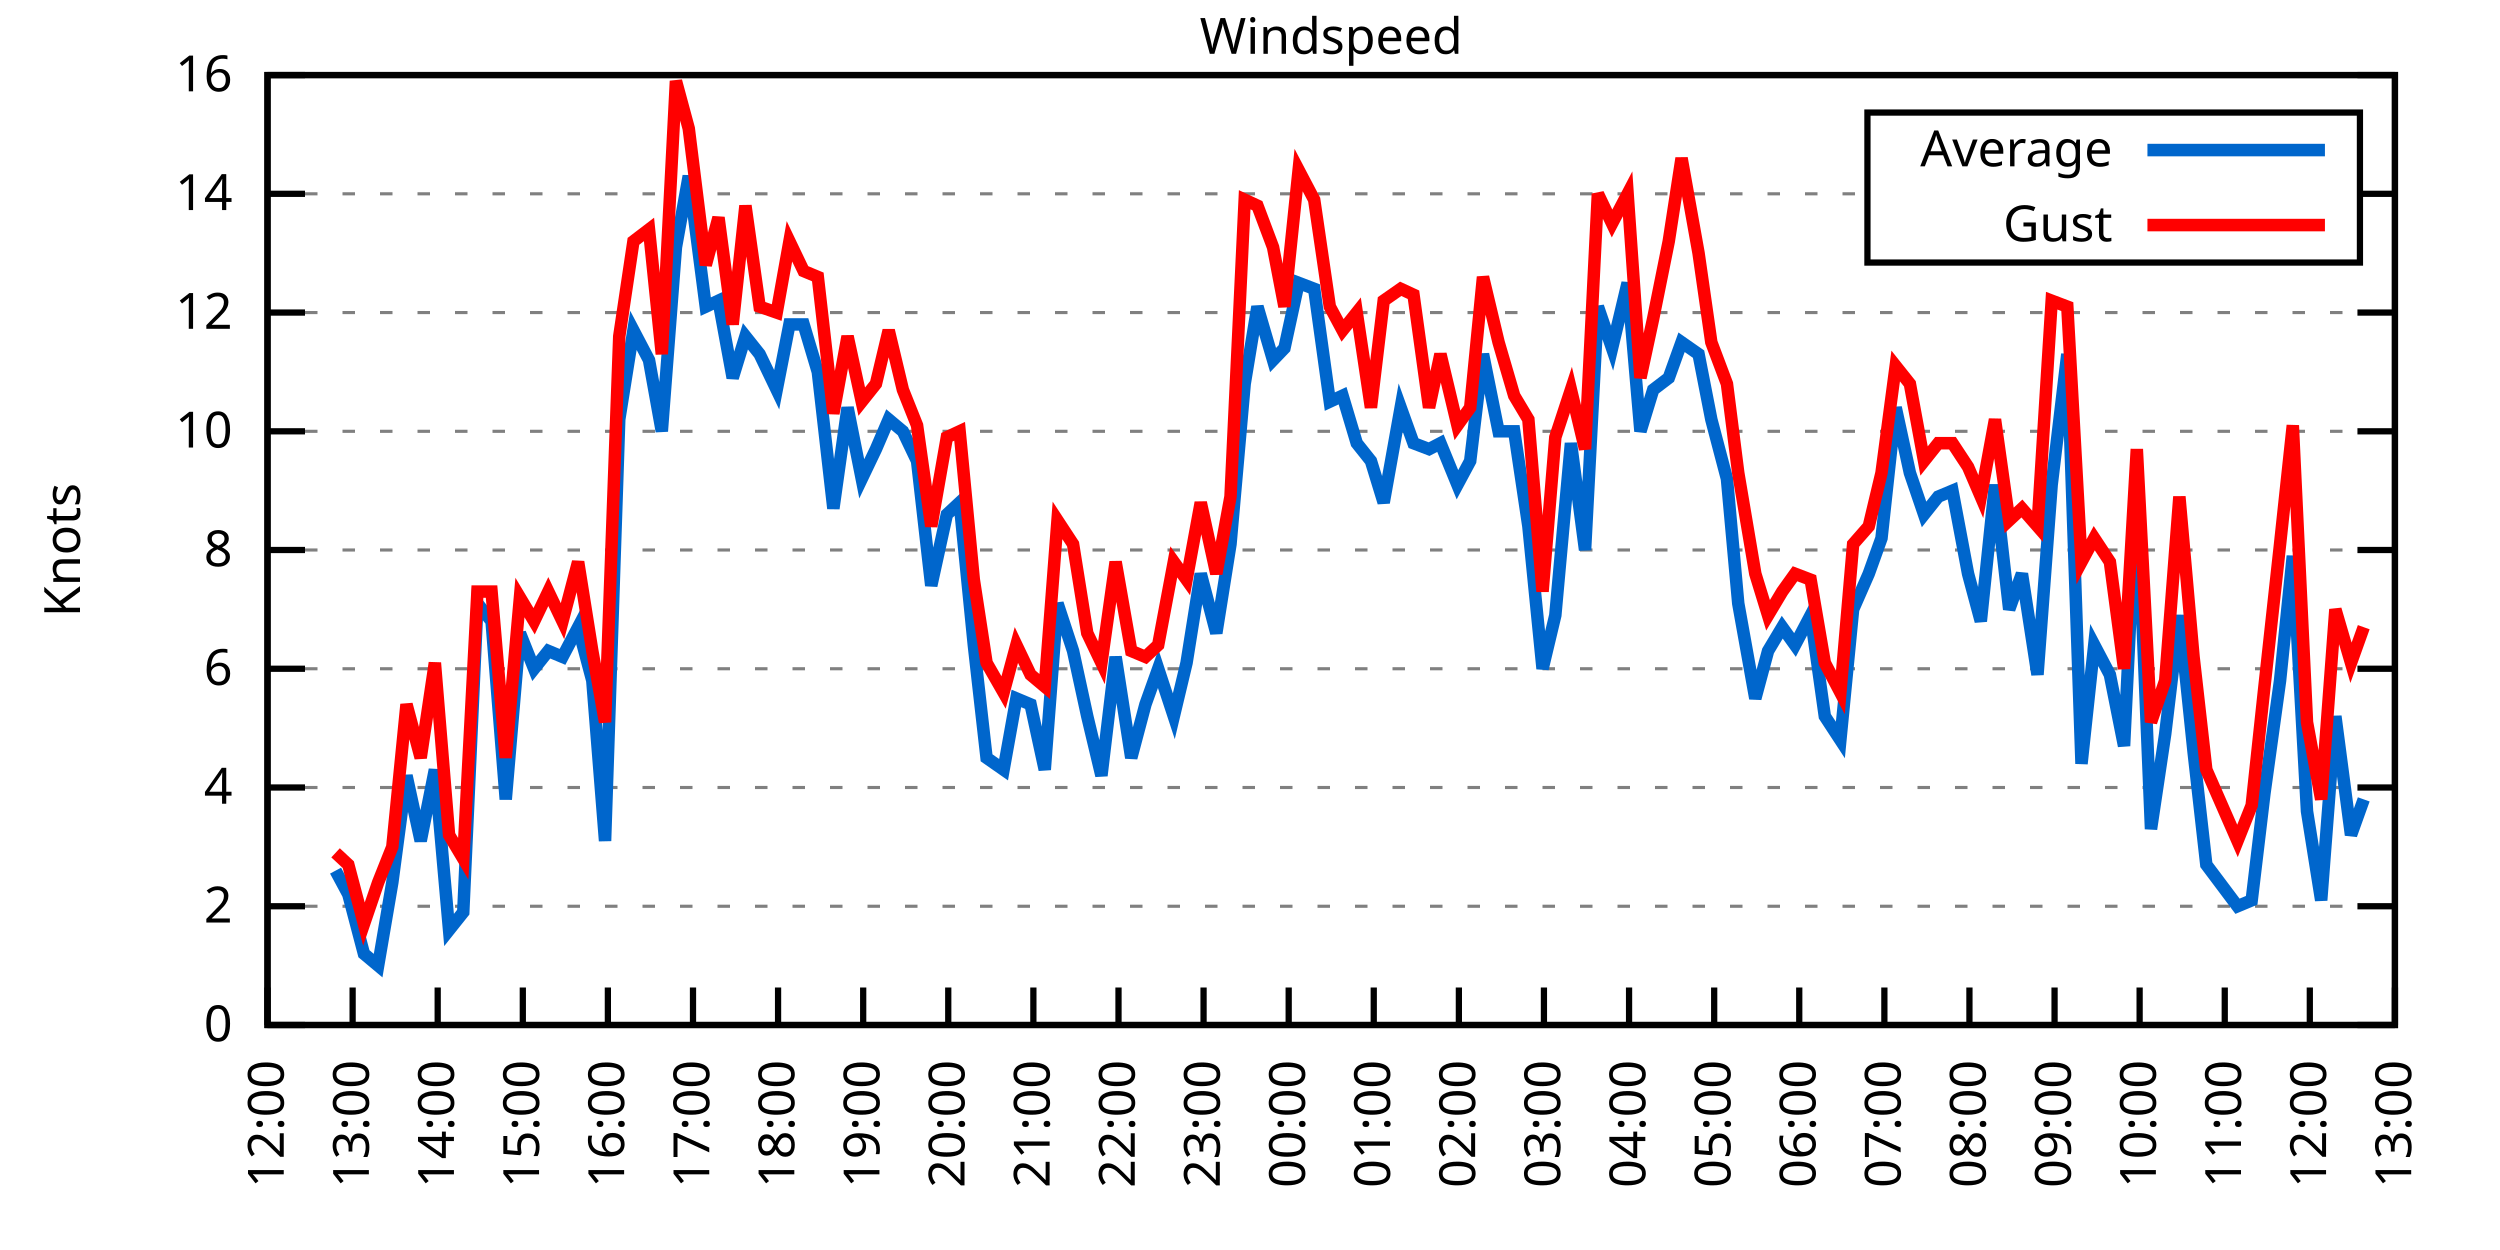
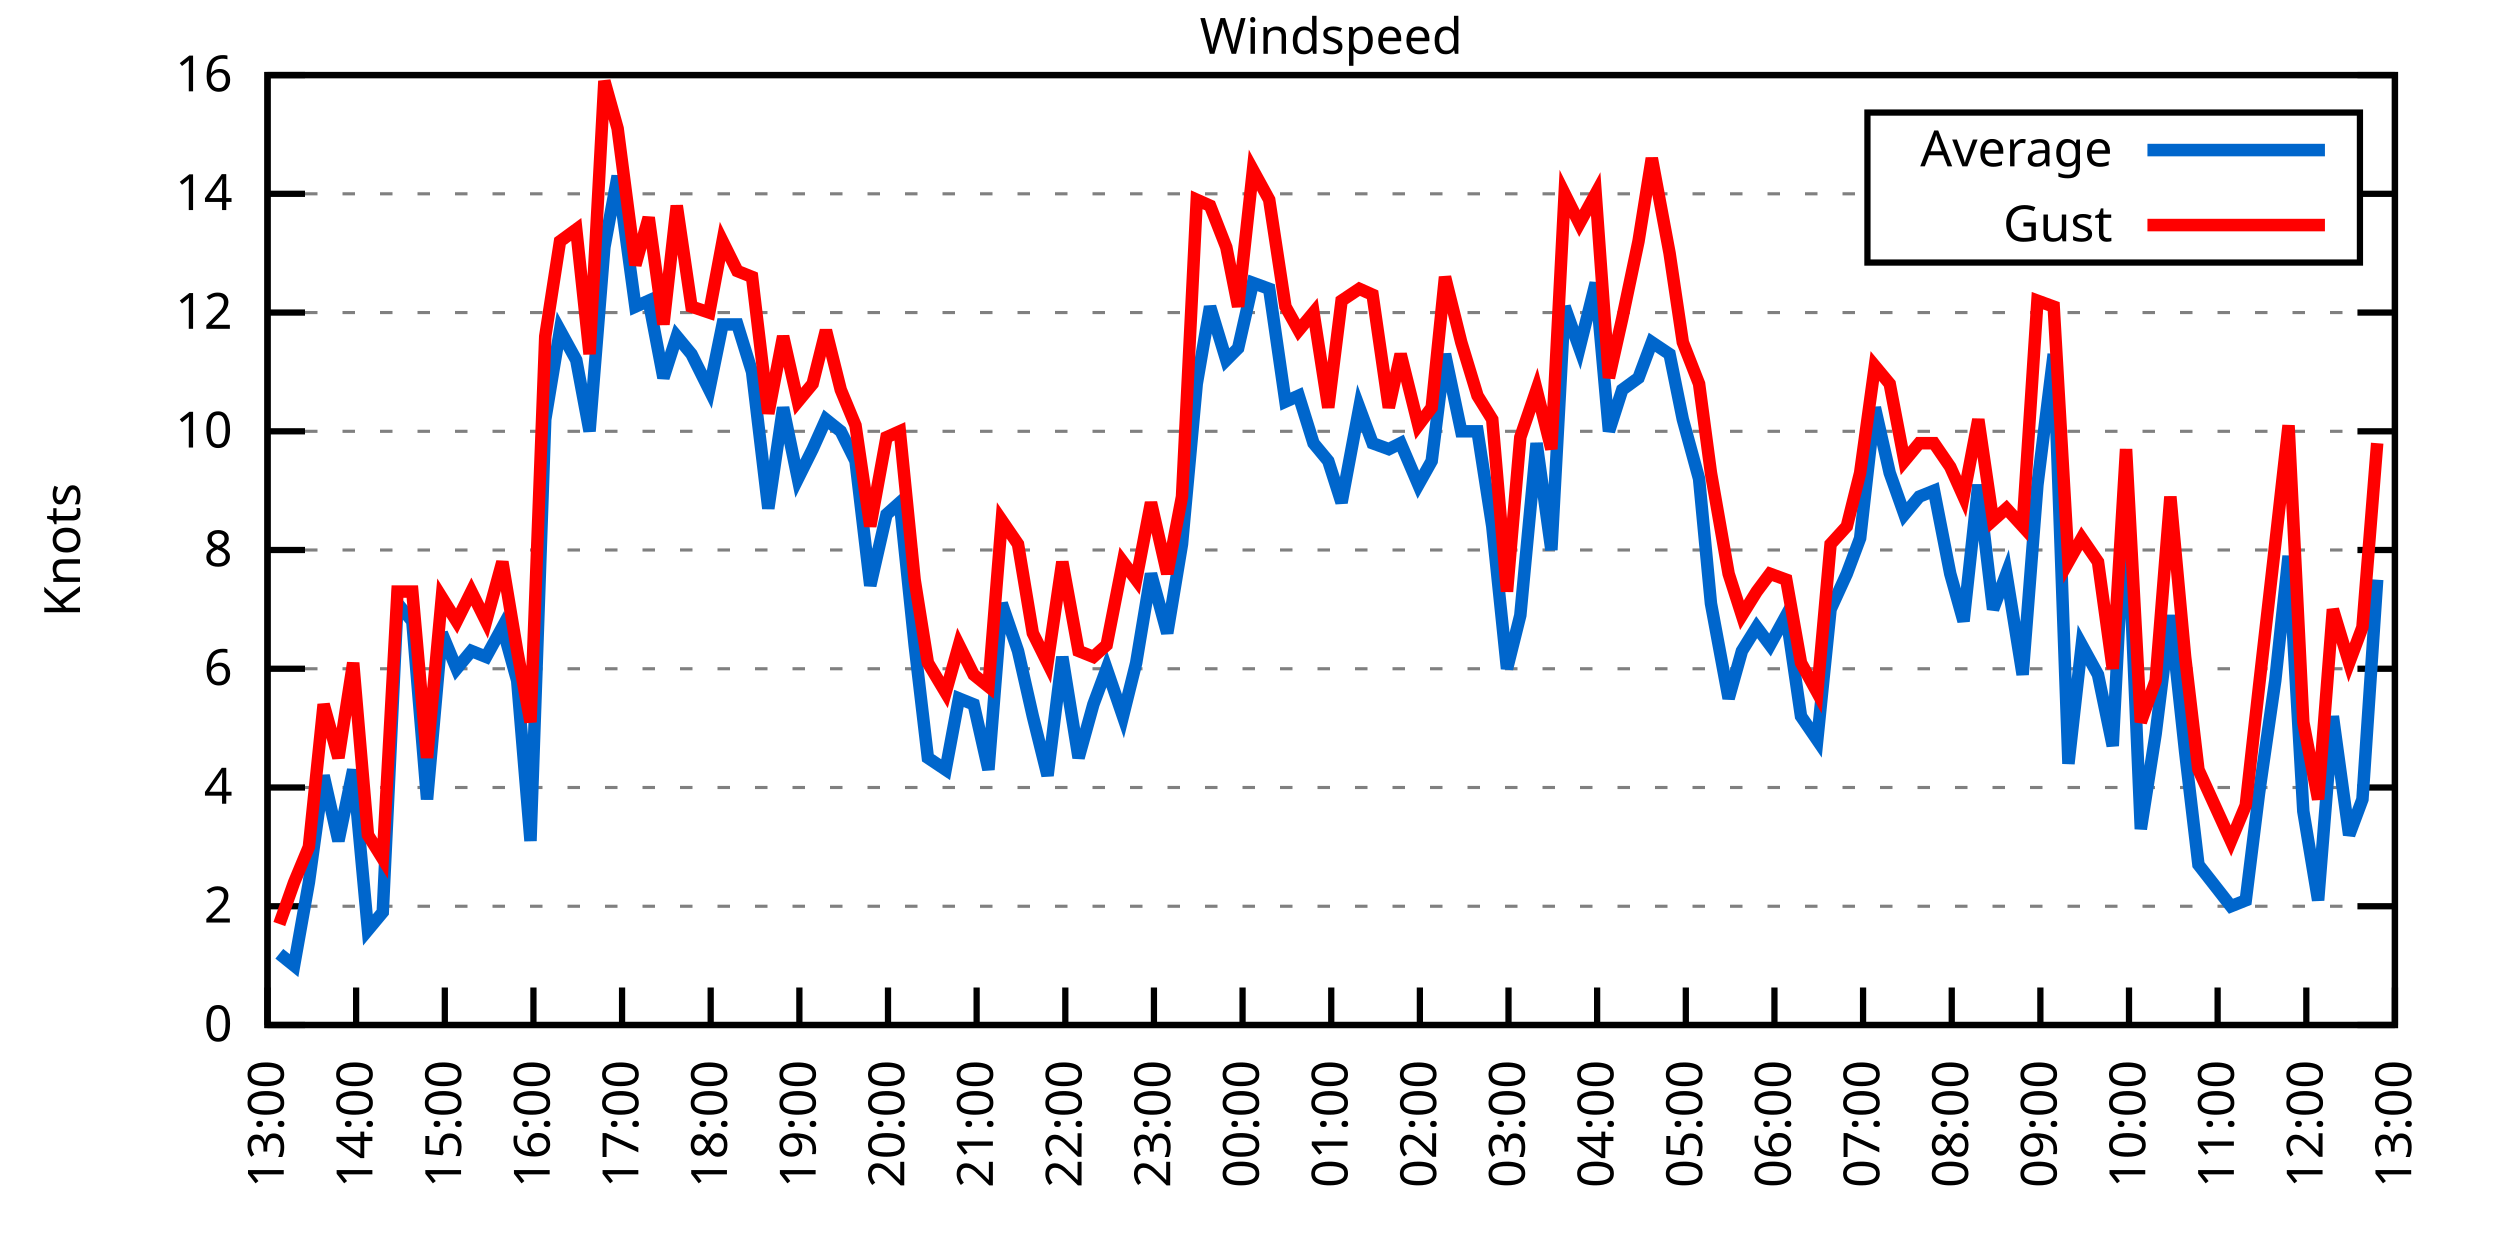
<svg xmlns="http://www.w3.org/2000/svg" xmlns:xlink="http://www.w3.org/1999/xlink" width="400" height="200" viewBox="0 0 400 200">
  <g id="gnuplot_canvas">
    <rect x="0" y="0" width="400" height="200" fill="none" />
    <defs>
      <circle id="gpDot" r="0.5" stroke-width="0.5" stroke="currentColor" />
      <path id="gpPt0" stroke-width="0.333" stroke="currentColor" d="M-1,0 h2 M0,-1 v2" />
      <path id="gpPt1" stroke-width="0.333" stroke="currentColor" d="M-1,-1 L1,1 M1,-1 L-1,1" />
      <path id="gpPt2" stroke-width="0.333" stroke="currentColor" d="M-1,0 L1,0 M0,-1 L0,1 M-1,-1 L1,1 M-1,1 L1,-1" />
      <rect id="gpPt3" stroke-width="0.333" stroke="currentColor" x="-1" y="-1" width="2" height="2" />
      <rect id="gpPt4" stroke-width="0.333" stroke="currentColor" fill="currentColor" x="-1" y="-1" width="2" height="2" />
      <circle id="gpPt5" stroke-width="0.333" stroke="currentColor" cx="0" cy="0" r="1" />
      <use xlink:href="#gpPt5" id="gpPt6" fill="currentColor" stroke="none" />
      <path id="gpPt7" stroke-width="0.333" stroke="currentColor" d="M0,-1.33 L-1.33,0.67 L1.33,0.67 z" />
      <use xlink:href="#gpPt7" id="gpPt8" fill="currentColor" stroke="none" />
      <use xlink:href="#gpPt7" id="gpPt9" stroke="currentColor" transform="rotate(180)" />
      <use xlink:href="#gpPt9" id="gpPt10" fill="currentColor" stroke="none" />
      <use xlink:href="#gpPt3" id="gpPt11" stroke="currentColor" transform="rotate(45)" />
      <use xlink:href="#gpPt11" id="gpPt12" fill="currentColor" stroke="none" />
      <path id="gpPt13" stroke-width="0.333" stroke="currentColor" d="M0,1.330 L1.265,0.411 L0.782,-1.067 L-0.782,-1.076 L-1.265,0.411 z" />
      <use xlink:href="#gpPt13" id="gpPt14" fill="currentColor" stroke="none" />
      <filter id="textbox" filterUnits="objectBoundingBox" x="0" y="0" height="1" width="1">
        <feFlood flood-color="white" flood-opacity="1" result="bgnd" />
        <feComposite in="SourceGraphic" in2="bgnd" operator="atop" />
      </filter>
      <filter id="greybox" filterUnits="objectBoundingBox" x="0" y="0" height="1" width="1">
        <feFlood flood-color="lightgrey" flood-opacity="1" result="grey" />
        <feComposite in="SourceGraphic" in2="grey" operator="atop" />
      </filter>
    </defs>
    <g fill="none" color="white" stroke="currentColor" stroke-width="1.00" stroke-linecap="butt" stroke-linejoin="miter">
</g>
    <g fill="none" color="black" stroke="currentColor" stroke-width="1.00" stroke-linecap="butt" stroke-linejoin="miter">
      <g stroke="none" shape-rendering="crispEdges">
        <polygon fill="rgb(255, 255, 255)" points="42.80,164.00 383.18,164.00 383.18,12.02 42.80,12.02 " />
      </g>
    </g>
    <g fill="none" color="black" stroke="currentColor" stroke-width="1.00" stroke-linecap="butt" stroke-linejoin="miter">
</g>
    <g fill="none" color="black" stroke="black" stroke-width="0.50" stroke-linecap="butt" stroke-linejoin="miter">
</g>
    <g fill="none" color="gray" stroke="currentColor" stroke-width="0.50" stroke-linecap="butt" stroke-linejoin="miter">
      <path stroke="gray" stroke-dasharray="2,4" class="gridline" d="M42.80,164.00 L383.19,164.00  " />
    </g>
    <g fill="none" color="gray" stroke="gray" stroke-width="1.00" stroke-linecap="butt" stroke-linejoin="miter">
</g>
    <g fill="none" color="black" stroke="currentColor" stroke-width="1.00" stroke-linecap="butt" stroke-linejoin="miter">
      <path stroke="black" d="M42.80,164.00 L48.80,164.00 M383.19,164.00 L377.19,164.00  " />
      <g transform="translate(37.20,166.60)" stroke="none" fill="black" font-family="Sans" font-size="8.00" text-anchor="end">
        <text>
          <tspan font-family="Sans"> 0</tspan>
        </text>
      </g>
    </g>
    <g fill="none" color="black" stroke="currentColor" stroke-width="1.00" stroke-linecap="butt" stroke-linejoin="miter">
</g>
    <g fill="none" color="black" stroke="black" stroke-width="0.50" stroke-linecap="butt" stroke-linejoin="miter">
</g>
    <g fill="none" color="gray" stroke="currentColor" stroke-width="0.50" stroke-linecap="butt" stroke-linejoin="miter">
      <path stroke="gray" stroke-dasharray="2,4" class="gridline" d="M42.80,145.00 L383.19,145.00  " />
    </g>
    <g fill="none" color="gray" stroke="gray" stroke-width="1.00" stroke-linecap="butt" stroke-linejoin="miter">
</g>
    <g fill="none" color="black" stroke="currentColor" stroke-width="1.00" stroke-linecap="butt" stroke-linejoin="miter">
      <path stroke="black" d="M42.80,145.00 L48.80,145.00 M383.19,145.00 L377.19,145.00  " />
      <g transform="translate(37.20,147.60)" stroke="none" fill="black" font-family="Sans" font-size="8.00" text-anchor="end">
        <text>
          <tspan font-family="Sans"> 2</tspan>
        </text>
      </g>
    </g>
    <g fill="none" color="black" stroke="currentColor" stroke-width="1.00" stroke-linecap="butt" stroke-linejoin="miter">
</g>
    <g fill="none" color="black" stroke="black" stroke-width="0.50" stroke-linecap="butt" stroke-linejoin="miter">
</g>
    <g fill="none" color="gray" stroke="currentColor" stroke-width="0.50" stroke-linecap="butt" stroke-linejoin="miter">
      <path stroke="gray" stroke-dasharray="2,4" class="gridline" d="M42.80,126.00 L383.19,126.00  " />
    </g>
    <g fill="none" color="gray" stroke="gray" stroke-width="1.00" stroke-linecap="butt" stroke-linejoin="miter">
</g>
    <g fill="none" color="black" stroke="currentColor" stroke-width="1.00" stroke-linecap="butt" stroke-linejoin="miter">
      <path stroke="black" d="M42.80,126.00 L48.80,126.00 M383.19,126.00 L377.19,126.00  " />
      <g transform="translate(37.20,128.60)" stroke="none" fill="black" font-family="Sans" font-size="8.00" text-anchor="end">
        <text>
          <tspan font-family="Sans"> 4</tspan>
        </text>
      </g>
    </g>
    <g fill="none" color="black" stroke="currentColor" stroke-width="1.00" stroke-linecap="butt" stroke-linejoin="miter">
</g>
    <g fill="none" color="black" stroke="black" stroke-width="0.50" stroke-linecap="butt" stroke-linejoin="miter">
</g>
    <g fill="none" color="gray" stroke="currentColor" stroke-width="0.50" stroke-linecap="butt" stroke-linejoin="miter">
      <path stroke="gray" stroke-dasharray="2,4" class="gridline" d="M42.80,107.00 L383.19,107.00  " />
    </g>
    <g fill="none" color="gray" stroke="gray" stroke-width="1.00" stroke-linecap="butt" stroke-linejoin="miter">
</g>
    <g fill="none" color="black" stroke="currentColor" stroke-width="1.00" stroke-linecap="butt" stroke-linejoin="miter">
      <path stroke="black" d="M42.80,107.00 L48.80,107.00 M383.19,107.00 L377.19,107.00  " />
      <g transform="translate(37.20,109.60)" stroke="none" fill="black" font-family="Sans" font-size="8.00" text-anchor="end">
        <text>
          <tspan font-family="Sans"> 6</tspan>
        </text>
      </g>
    </g>
    <g fill="none" color="black" stroke="currentColor" stroke-width="1.00" stroke-linecap="butt" stroke-linejoin="miter">
</g>
    <g fill="none" color="black" stroke="black" stroke-width="0.50" stroke-linecap="butt" stroke-linejoin="miter">
</g>
    <g fill="none" color="gray" stroke="currentColor" stroke-width="0.50" stroke-linecap="butt" stroke-linejoin="miter">
      <path stroke="gray" stroke-dasharray="2,4" class="gridline" d="M42.80,88.00 L383.19,88.00  " />
    </g>
    <g fill="none" color="gray" stroke="gray" stroke-width="1.00" stroke-linecap="butt" stroke-linejoin="miter">
</g>
    <g fill="none" color="black" stroke="currentColor" stroke-width="1.00" stroke-linecap="butt" stroke-linejoin="miter">
      <path stroke="black" d="M42.80,88.00 L48.80,88.00 M383.19,88.00 L377.19,88.00  " />
      <g transform="translate(37.20,90.60)" stroke="none" fill="black" font-family="Sans" font-size="8.00" text-anchor="end">
        <text>
          <tspan font-family="Sans"> 8</tspan>
        </text>
      </g>
    </g>
    <g fill="none" color="black" stroke="currentColor" stroke-width="1.00" stroke-linecap="butt" stroke-linejoin="miter">
</g>
    <g fill="none" color="black" stroke="black" stroke-width="0.50" stroke-linecap="butt" stroke-linejoin="miter">
</g>
    <g fill="none" color="gray" stroke="currentColor" stroke-width="0.50" stroke-linecap="butt" stroke-linejoin="miter">
      <path stroke="gray" stroke-dasharray="2,4" class="gridline" d="M42.80,69.01 L383.19,69.01  " />
    </g>
    <g fill="none" color="gray" stroke="gray" stroke-width="1.00" stroke-linecap="butt" stroke-linejoin="miter">
</g>
    <g fill="none" color="black" stroke="currentColor" stroke-width="1.00" stroke-linecap="butt" stroke-linejoin="miter">
      <path stroke="black" d="M42.80,69.01 L48.80,69.01 M383.19,69.01 L377.19,69.01  " />
      <g transform="translate(37.20,71.61)" stroke="none" fill="black" font-family="Sans" font-size="8.00" text-anchor="end">
        <text>
          <tspan font-family="Sans"> 10</tspan>
        </text>
      </g>
    </g>
    <g fill="none" color="black" stroke="currentColor" stroke-width="1.00" stroke-linecap="butt" stroke-linejoin="miter">
</g>
    <g fill="none" color="black" stroke="black" stroke-width="0.50" stroke-linecap="butt" stroke-linejoin="miter">
</g>
    <g fill="none" color="gray" stroke="currentColor" stroke-width="0.50" stroke-linecap="butt" stroke-linejoin="miter">
      <path stroke="gray" stroke-dasharray="2,4" class="gridline" d="M42.80,50.01 L383.19,50.01  " />
    </g>
    <g fill="none" color="gray" stroke="gray" stroke-width="1.00" stroke-linecap="butt" stroke-linejoin="miter">
</g>
    <g fill="none" color="black" stroke="currentColor" stroke-width="1.00" stroke-linecap="butt" stroke-linejoin="miter">
      <path stroke="black" d="M42.80,50.01 L48.80,50.01 M383.19,50.01 L377.19,50.01  " />
      <g transform="translate(37.20,52.61)" stroke="none" fill="black" font-family="Sans" font-size="8.00" text-anchor="end">
        <text>
          <tspan font-family="Sans"> 12</tspan>
        </text>
      </g>
    </g>
    <g fill="none" color="black" stroke="currentColor" stroke-width="1.00" stroke-linecap="butt" stroke-linejoin="miter">
</g>
    <g fill="none" color="black" stroke="black" stroke-width="0.50" stroke-linecap="butt" stroke-linejoin="miter">
</g>
    <g fill="none" color="gray" stroke="currentColor" stroke-width="0.50" stroke-linecap="butt" stroke-linejoin="miter">
      <path stroke="gray" stroke-dasharray="2,4" class="gridline" d="M42.80,31.01 L298.79,31.01 M377.59,31.01 L383.19,31.01  " />
    </g>
    <g fill="none" color="gray" stroke="gray" stroke-width="1.00" stroke-linecap="butt" stroke-linejoin="miter">
</g>
    <g fill="none" color="black" stroke="currentColor" stroke-width="1.00" stroke-linecap="butt" stroke-linejoin="miter">
      <path stroke="black" d="M42.80,31.01 L48.80,31.01 M383.19,31.01 L377.19,31.01  " />
      <g transform="translate(37.20,33.61)" stroke="none" fill="black" font-family="Sans" font-size="8.00" text-anchor="end">
        <text>
          <tspan font-family="Sans"> 14</tspan>
        </text>
      </g>
    </g>
    <g fill="none" color="black" stroke="currentColor" stroke-width="1.00" stroke-linecap="butt" stroke-linejoin="miter">
</g>
    <g fill="none" color="black" stroke="black" stroke-width="0.50" stroke-linecap="butt" stroke-linejoin="miter">
</g>
    <g fill="none" color="gray" stroke="currentColor" stroke-width="0.50" stroke-linecap="butt" stroke-linejoin="miter">
      <path stroke="gray" stroke-dasharray="2,4" class="gridline" d="M42.80,12.01 L383.19,12.01  " />
    </g>
    <g fill="none" color="gray" stroke="gray" stroke-width="1.00" stroke-linecap="butt" stroke-linejoin="miter">
</g>
    <g fill="none" color="black" stroke="currentColor" stroke-width="1.00" stroke-linecap="butt" stroke-linejoin="miter">
      <path stroke="black" d="M42.80,12.01 L48.80,12.01 M383.19,12.01 L377.19,12.01  " />
      <g transform="translate(37.20,14.61)" stroke="none" fill="black" font-family="Sans" font-size="8.00" text-anchor="end">
        <text>
          <tspan font-family="Sans"> 16</tspan>
        </text>
      </g>
    </g>
    <g fill="none" color="black" stroke="currentColor" stroke-width="1.00" stroke-linecap="butt" stroke-linejoin="miter">
      <path stroke="black" d="M42.80,164.00 L42.80,158.00  " />
      <g transform="translate(45.40,169.60) rotate(270.00)" stroke="none" fill="black" font-family="Sans" font-size="8.00" text-anchor="end">
        <text>
-           <tspan font-family="Sans">12:00</tspan>
-         </text>
-       </g>
-     </g>
-     <g fill="none" color="black" stroke="currentColor" stroke-width="1.00" stroke-linecap="butt" stroke-linejoin="miter">
-       <path stroke="black" d="M56.42,164.00 L56.42,158.00  " />
-       <g transform="translate(59.02,169.60) rotate(270.00)" stroke="none" fill="black" font-family="Sans" font-size="8.00" text-anchor="end">
-         <text>
          <tspan font-family="Sans">13:00</tspan>
        </text>
      </g>
    </g>
    <g fill="none" color="black" stroke="currentColor" stroke-width="1.00" stroke-linecap="butt" stroke-linejoin="miter">
-       <path stroke="black" d="M70.03,164.00 L70.03,158.00  " />
-       <g transform="translate(72.63,169.60) rotate(270.00)" stroke="none" fill="black" font-family="Sans" font-size="8.00" text-anchor="end">
+       <path stroke="black" d="M56.98,164.00 L56.98,158.00  " />
+       <g transform="translate(59.58,169.60) rotate(270.00)" stroke="none" fill="black" font-family="Sans" font-size="8.00" text-anchor="end">
        <text>
          <tspan font-family="Sans">14:00</tspan>
        </text>
      </g>
    </g>
    <g fill="none" color="black" stroke="currentColor" stroke-width="1.00" stroke-linecap="butt" stroke-linejoin="miter">
-       <path stroke="black" d="M83.65,164.00 L83.65,158.00  " />
-       <g transform="translate(86.25,169.60) rotate(270.00)" stroke="none" fill="black" font-family="Sans" font-size="8.00" text-anchor="end">
+       <path stroke="black" d="M71.17,164.00 L71.17,158.00  " />
+       <g transform="translate(73.77,169.60) rotate(270.00)" stroke="none" fill="black" font-family="Sans" font-size="8.00" text-anchor="end">
        <text>
          <tspan font-family="Sans">15:00</tspan>
        </text>
      </g>
    </g>
    <g fill="none" color="black" stroke="currentColor" stroke-width="1.00" stroke-linecap="butt" stroke-linejoin="miter">
-       <path stroke="black" d="M97.26,164.00 L97.26,158.00  " />
-       <g transform="translate(99.86,169.60) rotate(270.00)" stroke="none" fill="black" font-family="Sans" font-size="8.00" text-anchor="end">
+       <path stroke="black" d="M85.35,164.00 L85.35,158.00  " />
+       <g transform="translate(87.95,169.60) rotate(270.00)" stroke="none" fill="black" font-family="Sans" font-size="8.00" text-anchor="end">
        <text>
          <tspan font-family="Sans">16:00</tspan>
        </text>
      </g>
    </g>
    <g fill="none" color="black" stroke="currentColor" stroke-width="1.00" stroke-linecap="butt" stroke-linejoin="miter">
-       <path stroke="black" d="M110.88,164.00 L110.88,158.00  " />
-       <g transform="translate(113.48,169.60) rotate(270.00)" stroke="none" fill="black" font-family="Sans" font-size="8.00" text-anchor="end">
+       <path stroke="black" d="M99.53,164.00 L99.53,158.00  " />
+       <g transform="translate(102.13,169.60) rotate(270.00)" stroke="none" fill="black" font-family="Sans" font-size="8.00" text-anchor="end">
        <text>
          <tspan font-family="Sans">17:00</tspan>
        </text>
      </g>
    </g>
    <g fill="none" color="black" stroke="currentColor" stroke-width="1.00" stroke-linecap="butt" stroke-linejoin="miter">
-       <path stroke="black" d="M124.49,164.00 L124.49,158.00  " />
-       <g transform="translate(127.09,169.60) rotate(270.00)" stroke="none" fill="black" font-family="Sans" font-size="8.00" text-anchor="end">
+       <path stroke="black" d="M113.71,164.00 L113.71,158.00  " />
+       <g transform="translate(116.31,169.60) rotate(270.00)" stroke="none" fill="black" font-family="Sans" font-size="8.00" text-anchor="end">
        <text>
          <tspan font-family="Sans">18:00</tspan>
        </text>
      </g>
    </g>
    <g fill="none" color="black" stroke="currentColor" stroke-width="1.00" stroke-linecap="butt" stroke-linejoin="miter">
-       <path stroke="black" d="M138.11,164.00 L138.11,158.00  " />
-       <g transform="translate(140.71,169.60) rotate(270.00)" stroke="none" fill="black" font-family="Sans" font-size="8.00" text-anchor="end">
+       <path stroke="black" d="M127.90,164.00 L127.90,158.00  " />
+       <g transform="translate(130.50,169.60) rotate(270.00)" stroke="none" fill="black" font-family="Sans" font-size="8.00" text-anchor="end">
        <text>
          <tspan font-family="Sans">19:00</tspan>
        </text>
      </g>
    </g>
    <g fill="none" color="black" stroke="currentColor" stroke-width="1.00" stroke-linecap="butt" stroke-linejoin="miter">
-       <path stroke="black" d="M151.72,164.00 L151.72,158.00  " />
-       <g transform="translate(154.32,169.60) rotate(270.00)" stroke="none" fill="black" font-family="Sans" font-size="8.00" text-anchor="end">
+       <path stroke="black" d="M142.08,164.00 L142.08,158.00  " />
+       <g transform="translate(144.68,169.60) rotate(270.00)" stroke="none" fill="black" font-family="Sans" font-size="8.00" text-anchor="end">
        <text>
          <tspan font-family="Sans">20:00</tspan>
        </text>
      </g>
    </g>
    <g fill="none" color="black" stroke="currentColor" stroke-width="1.00" stroke-linecap="butt" stroke-linejoin="miter">
-       <path stroke="black" d="M165.34,164.00 L165.34,158.00  " />
-       <g transform="translate(167.94,169.60) rotate(270.00)" stroke="none" fill="black" font-family="Sans" font-size="8.00" text-anchor="end">
+       <path stroke="black" d="M156.26,164.00 L156.26,158.00  " />
+       <g transform="translate(158.86,169.60) rotate(270.00)" stroke="none" fill="black" font-family="Sans" font-size="8.00" text-anchor="end">
        <text>
          <tspan font-family="Sans">21:00</tspan>
        </text>
      </g>
    </g>
    <g fill="none" color="black" stroke="currentColor" stroke-width="1.00" stroke-linecap="butt" stroke-linejoin="miter">
-       <path stroke="black" d="M178.96,164.00 L178.96,158.00  " />
-       <g transform="translate(181.56,169.60) rotate(270.00)" stroke="none" fill="black" font-family="Sans" font-size="8.00" text-anchor="end">
+       <path stroke="black" d="M170.45,164.00 L170.45,158.00  " />
+       <g transform="translate(173.05,169.60) rotate(270.00)" stroke="none" fill="black" font-family="Sans" font-size="8.00" text-anchor="end">
        <text>
          <tspan font-family="Sans">22:00</tspan>
        </text>
      </g>
    </g>
    <g fill="none" color="black" stroke="currentColor" stroke-width="1.00" stroke-linecap="butt" stroke-linejoin="miter">
-       <path stroke="black" d="M192.57,164.00 L192.57,158.00  " />
-       <g transform="translate(195.17,169.60) rotate(270.00)" stroke="none" fill="black" font-family="Sans" font-size="8.00" text-anchor="end">
+       <path stroke="black" d="M184.63,164.00 L184.63,158.00  " />
+       <g transform="translate(187.23,169.60) rotate(270.00)" stroke="none" fill="black" font-family="Sans" font-size="8.00" text-anchor="end">
        <text>
          <tspan font-family="Sans">23:00</tspan>
        </text>
      </g>
    </g>
    <g fill="none" color="black" stroke="currentColor" stroke-width="1.00" stroke-linecap="butt" stroke-linejoin="miter">
-       <path stroke="black" d="M206.19,164.00 L206.19,158.00  " />
-       <g transform="translate(208.79,169.60) rotate(270.00)" stroke="none" fill="black" font-family="Sans" font-size="8.00" text-anchor="end">
+       <path stroke="black" d="M198.81,164.00 L198.81,158.00  " />
+       <g transform="translate(201.41,169.60) rotate(270.00)" stroke="none" fill="black" font-family="Sans" font-size="8.00" text-anchor="end">
        <text>
          <tspan font-family="Sans">00:00</tspan>
        </text>
      </g>
    </g>
    <g fill="none" color="black" stroke="currentColor" stroke-width="1.00" stroke-linecap="butt" stroke-linejoin="miter">
-       <path stroke="black" d="M219.80,164.00 L219.80,158.00  " />
-       <g transform="translate(222.40,169.60) rotate(270.00)" stroke="none" fill="black" font-family="Sans" font-size="8.00" text-anchor="end">
+       <path stroke="black" d="M213.00,164.00 L213.00,158.00  " />
+       <g transform="translate(215.60,169.60) rotate(270.00)" stroke="none" fill="black" font-family="Sans" font-size="8.00" text-anchor="end">
        <text>
          <tspan font-family="Sans">01:00</tspan>
        </text>
      </g>
    </g>
    <g fill="none" color="black" stroke="currentColor" stroke-width="1.00" stroke-linecap="butt" stroke-linejoin="miter">
-       <path stroke="black" d="M233.42,164.00 L233.42,158.00  " />
-       <g transform="translate(236.02,169.60) rotate(270.00)" stroke="none" fill="black" font-family="Sans" font-size="8.00" text-anchor="end">
+       <path stroke="black" d="M227.18,164.00 L227.18,158.00  " />
+       <g transform="translate(229.78,169.60) rotate(270.00)" stroke="none" fill="black" font-family="Sans" font-size="8.00" text-anchor="end">
        <text>
          <tspan font-family="Sans">02:00</tspan>
        </text>
      </g>
    </g>
    <g fill="none" color="black" stroke="currentColor" stroke-width="1.00" stroke-linecap="butt" stroke-linejoin="miter">
-       <path stroke="black" d="M247.03,164.00 L247.03,158.00  " />
-       <g transform="translate(249.63,169.60) rotate(270.00)" stroke="none" fill="black" font-family="Sans" font-size="8.00" text-anchor="end">
+       <path stroke="black" d="M241.36,164.00 L241.36,158.00  " />
+       <g transform="translate(243.96,169.60) rotate(270.00)" stroke="none" fill="black" font-family="Sans" font-size="8.00" text-anchor="end">
        <text>
          <tspan font-family="Sans">03:00</tspan>
        </text>
      </g>
    </g>
    <g fill="none" color="black" stroke="currentColor" stroke-width="1.00" stroke-linecap="butt" stroke-linejoin="miter">
-       <path stroke="black" d="M260.65,164.00 L260.65,158.00  " />
-       <g transform="translate(263.25,169.60) rotate(270.00)" stroke="none" fill="black" font-family="Sans" font-size="8.00" text-anchor="end">
+       <path stroke="black" d="M255.54,164.00 L255.54,158.00  " />
+       <g transform="translate(258.14,169.60) rotate(270.00)" stroke="none" fill="black" font-family="Sans" font-size="8.00" text-anchor="end">
        <text>
          <tspan font-family="Sans">04:00</tspan>
        </text>
      </g>
    </g>
    <g fill="none" color="black" stroke="currentColor" stroke-width="1.00" stroke-linecap="butt" stroke-linejoin="miter">
-       <path stroke="black" d="M274.27,164.00 L274.27,158.00  " />
-       <g transform="translate(276.87,169.60) rotate(270.00)" stroke="none" fill="black" font-family="Sans" font-size="8.00" text-anchor="end">
+       <path stroke="black" d="M269.73,164.00 L269.73,158.00  " />
+       <g transform="translate(272.33,169.60) rotate(270.00)" stroke="none" fill="black" font-family="Sans" font-size="8.00" text-anchor="end">
        <text>
          <tspan font-family="Sans">05:00</tspan>
        </text>
      </g>
    </g>
    <g fill="none" color="black" stroke="currentColor" stroke-width="1.00" stroke-linecap="butt" stroke-linejoin="miter">
-       <path stroke="black" d="M287.88,164.00 L287.88,158.00  " />
-       <g transform="translate(290.48,169.60) rotate(270.00)" stroke="none" fill="black" font-family="Sans" font-size="8.00" text-anchor="end">
+       <path stroke="black" d="M283.91,164.00 L283.91,158.00  " />
+       <g transform="translate(286.51,169.60) rotate(270.00)" stroke="none" fill="black" font-family="Sans" font-size="8.00" text-anchor="end">
        <text>
          <tspan font-family="Sans">06:00</tspan>
        </text>
      </g>
    </g>
    <g fill="none" color="black" stroke="currentColor" stroke-width="1.00" stroke-linecap="butt" stroke-linejoin="miter">
-       <path stroke="black" d="M301.50,164.00 L301.50,158.00  " />
-       <g transform="translate(304.10,169.60) rotate(270.00)" stroke="none" fill="black" font-family="Sans" font-size="8.00" text-anchor="end">
+       <path stroke="black" d="M298.09,164.00 L298.09,158.00  " />
+       <g transform="translate(300.69,169.60) rotate(270.00)" stroke="none" fill="black" font-family="Sans" font-size="8.00" text-anchor="end">
        <text>
          <tspan font-family="Sans">07:00</tspan>
        </text>
      </g>
    </g>
    <g fill="none" color="black" stroke="currentColor" stroke-width="1.00" stroke-linecap="butt" stroke-linejoin="miter">
-       <path stroke="black" d="M315.11,164.00 L315.11,158.00  " />
-       <g transform="translate(317.71,169.60) rotate(270.00)" stroke="none" fill="black" font-family="Sans" font-size="8.00" text-anchor="end">
+       <path stroke="black" d="M312.28,164.00 L312.28,158.00  " />
+       <g transform="translate(314.88,169.60) rotate(270.00)" stroke="none" fill="black" font-family="Sans" font-size="8.00" text-anchor="end">
        <text>
          <tspan font-family="Sans">08:00</tspan>
        </text>
      </g>
    </g>
    <g fill="none" color="black" stroke="currentColor" stroke-width="1.00" stroke-linecap="butt" stroke-linejoin="miter">
-       <path stroke="black" d="M328.73,164.00 L328.73,158.00  " />
-       <g transform="translate(331.33,169.60) rotate(270.00)" stroke="none" fill="black" font-family="Sans" font-size="8.00" text-anchor="end">
+       <path stroke="black" d="M326.46,164.00 L326.46,158.00  " />
+       <g transform="translate(329.06,169.60) rotate(270.00)" stroke="none" fill="black" font-family="Sans" font-size="8.00" text-anchor="end">
        <text>
          <tspan font-family="Sans">09:00</tspan>
        </text>
      </g>
    </g>
    <g fill="none" color="black" stroke="currentColor" stroke-width="1.00" stroke-linecap="butt" stroke-linejoin="miter">
-       <path stroke="black" d="M342.34,164.00 L342.34,158.00  " />
-       <g transform="translate(344.94,169.60) rotate(270.00)" stroke="none" fill="black" font-family="Sans" font-size="8.00" text-anchor="end">
+       <path stroke="black" d="M340.64,164.00 L340.64,158.00  " />
+       <g transform="translate(343.24,169.60) rotate(270.00)" stroke="none" fill="black" font-family="Sans" font-size="8.00" text-anchor="end">
        <text>
          <tspan font-family="Sans">10:00</tspan>
        </text>
      </g>
    </g>
    <g fill="none" color="black" stroke="currentColor" stroke-width="1.00" stroke-linecap="butt" stroke-linejoin="miter">
-       <path stroke="black" d="M355.96,164.00 L355.96,158.00  " />
-       <g transform="translate(358.56,169.60) rotate(270.00)" stroke="none" fill="black" font-family="Sans" font-size="8.00" text-anchor="end">
+       <path stroke="black" d="M354.82,164.00 L354.82,158.00  " />
+       <g transform="translate(357.42,169.60) rotate(270.00)" stroke="none" fill="black" font-family="Sans" font-size="8.00" text-anchor="end">
        <text>
          <tspan font-family="Sans">11:00</tspan>
        </text>
      </g>
    </g>
    <g fill="none" color="black" stroke="currentColor" stroke-width="1.00" stroke-linecap="butt" stroke-linejoin="miter">
-       <path stroke="black" d="M369.57,164.00 L369.57,158.00  " />
-       <g transform="translate(372.17,169.60) rotate(270.00)" stroke="none" fill="black" font-family="Sans" font-size="8.00" text-anchor="end">
+       <path stroke="black" d="M369.01,164.00 L369.01,158.00  " />
+       <g transform="translate(371.61,169.60) rotate(270.00)" stroke="none" fill="black" font-family="Sans" font-size="8.00" text-anchor="end">
        <text>
          <tspan font-family="Sans">12:00</tspan>
        </text>
      </g>
    </g>
    <g fill="none" color="black" stroke="currentColor" stroke-width="1.00" stroke-linecap="butt" stroke-linejoin="miter">
      <path stroke="black" d="M383.19,164.00 L383.19,158.00  " />
      <g transform="translate(385.79,169.60) rotate(270.00)" stroke="none" fill="black" font-family="Sans" font-size="8.00" text-anchor="end">
        <text>
          <tspan font-family="Sans">13:00</tspan>
        </text>
      </g>
    </g>
    <g fill="none" color="black" stroke="currentColor" stroke-width="1.00" stroke-linecap="butt" stroke-linejoin="miter">
</g>
    <g fill="none" color="black" stroke="currentColor" stroke-width="1.00" stroke-linecap="butt" stroke-linejoin="miter">
      <path stroke="black" d="M42.80,12.01 L42.80,164.00 L383.19,164.00 L383.19,12.01 L42.80,12.01 Z  " />
    </g>
    <g fill="none" color="black" stroke="currentColor" stroke-width="1.00" stroke-linecap="butt" stroke-linejoin="miter">
</g>
    <g fill="none" color="black" stroke="currentColor" stroke-width="1.00" stroke-linecap="butt" stroke-linejoin="miter">
      <path stroke="black" d="M298.79,42.01 L298.79,18.01 L377.59,18.01 L377.59,42.01 L298.79,42.01 Z  " />
    </g>
    <g id="Windspeed_plot_1">
      <g fill="none" color="white" stroke="black" stroke-width="2.00" stroke-linecap="butt" stroke-linejoin="miter">
</g>
      <g fill="none" color="black" stroke="currentColor" stroke-width="2.00" stroke-linecap="butt" stroke-linejoin="miter">
        <g transform="translate(337.99,26.61)" stroke="none" fill="black" font-family="Sans" font-size="8.00" text-anchor="end">
          <text>
            <tspan font-family="Sans">Average</tspan>
          </text>
        </g>
      </g>
      <g fill="none" color="black" stroke="currentColor" stroke-width="2.00" stroke-linecap="butt" stroke-linejoin="miter">
-         <path stroke="rgb(  0, 102, 204)" d="M343.59,24.01 L371.99,24.01 M53.69,139.30 L55.73,143.10 L58.23,152.60 L60.50,154.50 L62.77,141.20 L65.04,124.10   L67.31,134.55 L69.58,123.15 L71.85,148.80 L74.12,145.95 L76.39,96.55 L78.65,99.40 L80.92,127.90 L83.19,101.30   L85.46,107.00 L87.73,104.15 L90.00,105.10 L92.50,100.35 L94.77,108.90 L96.81,134.55 L99.08,67.11 L101.35,52.86   L103.84,57.61 L105.89,69.01 L108.15,39.56 L110.20,28.16 L112.92,49.06 L114.96,48.11 L117.23,60.46 L119.27,53.81   L121.54,56.66 L124.27,62.36 L126.31,51.91 L128.58,51.91 L130.85,59.51 L133.34,81.36 L135.61,65.21 L137.88,76.61   L140.15,71.86 L142.19,67.11 L144.46,69.01 L146.73,73.76 L149.00,93.70 L151.50,82.31 L153.54,80.41 L155.81,103.20   L157.85,121.25 L160.57,123.15 L162.62,111.75 L164.89,112.70 L167.16,123.15 L169.20,96.55 L171.69,104.15 L173.96,114.60   L176.23,124.10 L178.50,105.10 L181.00,121.25 L183.27,112.70 L185.31,107.00 L187.81,114.60 L189.85,106.05 L192.12,91.80   L194.61,101.30 L196.88,87.06 L199.15,61.41 L201.19,49.06 L203.69,57.61 L205.51,55.71 L207.78,45.26 L210.27,46.21   L212.77,64.26 L214.81,63.31 L217.08,70.91 L219.35,73.76 L221.39,80.41 L224.11,65.21 L226.16,70.91 L228.65,71.86   L230.47,70.91 L233.19,77.56 L235.23,73.76 L237.28,56.66 L239.77,69.01 L242.27,69.01 L244.54,84.21 L246.81,107.00   L248.85,98.45 L251.35,70.91 L253.61,88.00 L255.66,49.06 L257.93,55.71 L260.42,45.26 L262.47,69.01 L264.51,62.36   L267.00,60.46 L269.05,54.76 L271.77,56.66 L273.81,67.11 L276.31,76.61 L278.12,96.55 L280.85,111.75 L282.89,104.15   L285.16,100.35 L287.20,103.20 L289.70,98.45 L291.97,114.60 L294.46,118.40 L296.50,97.50 L299.00,91.80 L301.04,86.11   L303.31,65.21 L305.58,75.66 L307.85,82.31 L310.12,79.46 L312.39,78.51 L314.89,91.80 L316.93,99.40 L319.20,77.56   L321.47,97.50 L323.51,91.80 L326.00,107.95 L328.27,77.56 L330.77,56.66 L333.04,122.20 L335.08,103.20 L337.58,107.95   L339.85,119.35 L341.89,77.56 L344.16,132.65 L346.43,117.45 L348.70,98.45 L350.97,120.30 L353.01,138.35 L358.00,145.00   L360.27,144.05 L362.31,126.95 L364.81,108.90 L366.85,88.95 L369.12,129.80 L371.39,144.05 L373.66,114.60 L376.16,133.60   L378.20,127.90  " />
+         <path stroke="rgb(  0, 102, 204)" d="M343.59,24.01 L371.99,24.01 M44.69,152.60 L47.05,154.50 L49.42,141.20 L51.78,124.10 L54.15,134.55 L56.51,123.15   L58.87,148.80 L61.24,145.95 L63.60,96.55 L65.97,99.40 L68.33,127.90 L70.69,101.30 L73.06,107.00 L75.42,104.15   L77.78,105.10 L80.38,100.35 L82.75,108.90 L84.88,134.55 L87.24,67.11 L89.60,52.86 L92.20,57.61 L94.33,69.01   L96.70,39.56 L98.82,28.16 L101.66,49.06 L103.79,48.11 L106.15,60.46 L108.28,53.81 L110.64,56.66 L113.48,62.36   L115.61,51.91 L117.97,51.91 L120.33,59.51 L122.93,81.36 L125.30,65.21 L127.66,76.61 L130.02,71.86 L132.15,67.11   L134.52,69.01 L136.88,73.76 L139.24,93.70 L141.84,82.31 L143.97,80.41 L146.34,103.20 L148.46,121.25 L151.30,123.15   L153.43,111.75 L155.79,112.70 L158.15,123.15 L160.28,96.55 L162.88,104.15 L165.25,114.60 L167.61,124.10 L169.97,105.10   L172.57,121.25 L174.94,112.70 L177.06,107.00 L179.67,114.60 L181.79,106.05 L184.16,91.80 L186.76,101.30 L189.12,87.06   L191.48,61.41 L193.61,49.06 L196.21,57.61 L198.10,55.71 L200.47,45.26 L203.07,46.21 L205.67,64.26 L207.79,63.31   L210.16,70.91 L212.52,73.76 L214.65,80.41 L217.49,65.21 L219.61,70.91 L222.21,71.86 L224.10,70.91 L226.94,77.56   L229.07,73.76 L231.20,56.66 L233.80,69.01 L236.40,69.01 L238.76,84.21 L241.12,107.00 L243.25,98.45 L245.85,70.91   L248.22,88.00 L250.34,49.06 L252.71,55.71 L255.31,45.26 L257.43,69.01 L259.56,62.36 L262.16,60.46 L264.29,54.76   L267.13,56.66 L269.25,67.11 L271.85,76.61 L273.75,96.55 L276.58,111.75 L278.71,104.15 L281.07,100.35 L283.20,103.20   L285.80,98.45 L288.16,114.60 L290.76,118.40 L292.89,97.50 L295.49,91.80 L297.62,86.11 L299.98,65.21 L302.35,75.66   L304.71,82.31 L307.08,79.46 L309.44,78.51 L312.04,91.80 L314.17,99.40 L316.53,77.56 L318.89,97.50 L321.02,91.80   L323.62,107.95 L325.99,77.56 L328.59,56.66 L330.95,122.20 L333.08,103.20 L335.68,107.95 L338.04,119.35 L340.17,77.56   L342.53,132.65 L344.90,117.45 L347.26,98.45 L349.62,120.30 L351.75,138.35 L356.95,145.00 L359.32,144.05 L361.44,126.95   L364.04,108.90 L366.17,88.95 L368.53,129.80 L370.90,144.05 L373.26,114.60 L375.86,133.60 L377.99,127.90 L380.35,92.75    " />
      </g>
    </g>
    <g id="Windspeed_plot_2">
      <g fill="none" color="black" stroke="currentColor" stroke-width="2.00" stroke-linecap="butt" stroke-linejoin="miter">
        <g transform="translate(337.99,38.61)" stroke="none" fill="black" font-family="Sans" font-size="8.00" text-anchor="end">
          <text>
            <tspan font-family="Sans">Gust</tspan>
          </text>
        </g>
      </g>
      <g fill="none" color="black" stroke="currentColor" stroke-width="2.00" stroke-linecap="butt" stroke-linejoin="miter">
-         <path stroke="rgb(255,   0,   0)" d="M343.59,36.01 L371.99,36.01 M53.69,136.45 L55.73,138.35 L58.23,147.85 L60.50,141.20 L62.77,135.50 L65.04,112.70   L67.31,121.25 L69.58,106.05 L71.85,133.60 L74.12,137.40 L76.39,94.65 L78.65,94.65 L80.92,121.25 L83.19,95.60   L85.46,99.40 L87.73,94.65 L90.00,99.40 L92.50,89.90 L94.77,104.15 L96.81,115.55 L99.08,53.81 L101.35,38.61   L103.84,36.71 L105.89,56.66 L108.15,12.96 L110.20,20.56 L112.92,42.41 L114.96,34.81 L117.23,51.91 L119.27,32.91   L121.54,49.06 L124.27,50.01 L126.31,38.61 L128.58,43.36 L130.85,44.31 L133.34,66.16 L135.61,53.81 L137.88,64.26   L140.15,61.41 L142.19,52.86 L144.46,62.36 L146.73,68.06 L149.00,84.21 L151.50,69.96 L153.54,69.01 L155.81,92.75   L157.85,106.05 L160.57,110.80 L162.62,103.20 L164.89,107.95 L167.16,109.85 L169.20,83.26 L171.69,87.06 L173.96,101.30   L176.23,106.05 L178.50,89.90 L181.00,104.15 L183.27,105.10 L185.31,103.20 L187.81,89.90 L189.85,92.75 L192.12,80.41   L194.61,91.80 L196.88,79.46 L199.15,31.96 L201.19,32.91 L203.69,39.56 L205.51,49.06 L207.78,27.21 L210.27,31.96   L212.77,49.06 L214.81,52.86 L217.08,50.01 L219.35,65.21 L221.39,48.11 L224.11,46.21 L226.16,47.16 L228.65,65.21   L230.47,56.66 L233.19,68.06 L235.23,65.21 L237.28,44.31 L239.77,54.76 L242.27,63.31 L244.54,67.11 L246.81,94.65   L248.85,69.96 L251.35,62.36 L253.61,71.86 L255.66,31.01 L257.93,35.76 L260.42,31.01 L262.47,60.46 L264.51,50.96   L267.00,38.61 L269.05,25.31 L271.77,40.51 L273.81,54.76 L276.31,61.41 L278.12,75.66 L280.85,91.80 L282.89,98.45   L285.16,94.65 L287.20,91.80 L289.70,92.75 L291.97,106.05 L294.46,110.80 L296.50,87.06 L299.00,84.21 L301.04,75.66   L303.31,58.56 L305.58,61.41 L307.85,73.76 L310.12,70.91 L312.39,70.91 L314.89,74.71 L316.93,79.46 L319.20,67.11   L321.47,83.26 L323.51,81.36 L326.00,84.21 L328.27,48.11 L330.77,49.06 L333.04,89.90 L335.08,86.11 L337.58,89.90   L339.85,107.00 L341.89,71.86 L344.16,115.55 L346.43,108.90 L348.70,79.46 L350.97,105.10 L353.01,123.15 L358.00,134.55   L360.27,128.85 L362.31,109.85 L364.81,87.06 L366.85,68.06 L369.12,115.55 L371.39,127.90 L373.66,97.50 L376.16,106.05   L378.20,100.35  " />
+         <path stroke="rgb(255,   0,   0)" d="M343.59,36.01 L371.99,36.01 M44.69,147.85 L47.05,141.20 L49.42,135.50 L51.78,112.70 L54.15,121.25 L56.51,106.05   L58.87,133.60 L61.24,137.40 L63.60,94.65 L65.97,94.65 L68.33,121.25 L70.69,95.60 L73.06,99.40 L75.42,94.65   L77.78,99.40 L80.38,89.90 L82.75,104.15 L84.88,115.55 L87.24,53.81 L89.60,38.61 L92.20,36.71 L94.33,56.66   L96.70,12.96 L98.82,20.56 L101.66,42.41 L103.79,34.81 L106.15,51.91 L108.28,32.91 L110.64,49.06 L113.48,50.01   L115.61,38.61 L117.97,43.36 L120.33,44.31 L122.93,66.16 L125.30,53.81 L127.66,64.26 L130.02,61.41 L132.15,52.86   L134.52,62.36 L136.88,68.06 L139.24,84.21 L141.84,69.96 L143.97,69.01 L146.34,92.75 L148.46,106.05 L151.30,110.80   L153.43,103.20 L155.79,107.95 L158.15,109.85 L160.28,83.26 L162.88,87.06 L165.25,101.30 L167.61,106.05 L169.97,89.90   L172.57,104.15 L174.94,105.10 L177.06,103.20 L179.67,89.90 L181.79,92.75 L184.16,80.41 L186.76,91.80 L189.12,79.46   L191.48,31.96 L193.61,32.91 L196.21,39.56 L198.10,49.06 L200.47,27.21 L203.07,31.96 L205.67,49.06 L207.79,52.86   L210.16,50.01 L212.52,65.21 L214.65,48.11 L217.49,46.21 L219.61,47.16 L222.21,65.21 L224.10,56.66 L226.94,68.06   L229.07,65.21 L231.20,44.31 L233.80,54.76 L236.40,63.31 L238.76,67.11 L241.12,94.65 L243.25,69.96 L245.85,62.36   L248.22,71.86 L250.34,31.01 L252.71,35.76 L255.31,31.01 L257.43,60.46 L259.56,50.96 L262.16,38.61 L264.29,25.31   L267.13,40.51 L269.25,54.76 L271.85,61.41 L273.75,75.66 L276.58,91.80 L278.71,98.45 L281.07,94.65 L283.20,91.80   L285.80,92.75 L288.16,106.05 L290.76,110.80 L292.89,87.06 L295.49,84.21 L297.62,75.66 L299.98,58.56 L302.35,61.41   L304.71,73.76 L307.08,70.91 L309.44,70.91 L312.04,74.71 L314.17,79.46 L316.53,67.11 L318.89,83.26 L321.02,81.36   L323.62,84.21 L325.99,48.11 L328.59,49.06 L330.95,89.90 L333.08,86.11 L335.68,89.90 L338.04,107.00 L340.17,71.86   L342.53,115.55 L344.90,108.90 L347.26,79.46 L349.62,105.10 L351.75,123.15 L356.95,134.55 L359.32,128.85 L361.44,109.85   L364.04,87.06 L366.17,68.06 L368.53,115.55 L370.90,127.90 L373.26,97.50 L375.86,106.05 L377.99,100.35 L380.35,70.91    " />
      </g>
    </g>
    <g fill="none" color="black" stroke="currentColor" stroke-width="2.00" stroke-linecap="butt" stroke-linejoin="miter">
</g>
    <g fill="none" color="black" stroke="black" stroke-width="1.00" stroke-linecap="butt" stroke-linejoin="miter">
</g>
    <g fill="none" color="black" stroke="currentColor" stroke-width="1.00" stroke-linecap="butt" stroke-linejoin="miter">
      <path stroke="black" d="M42.80,12.01 L42.80,164.00 L383.19,164.00 L383.19,12.01 L42.80,12.01 Z  " />
      <g transform="translate(12.80,88.01) rotate(270.00)" stroke="none" fill="black" font-family="Sans" font-size="8.00" text-anchor="middle">
        <text>
          <tspan font-family="Sans">Knots</tspan>
        </text>
      </g>
    </g>
    <g fill="none" color="black" stroke="currentColor" stroke-width="1.00" stroke-linecap="butt" stroke-linejoin="miter">
</g>
    <g fill="none" color="black" stroke="currentColor" stroke-width="1.00" stroke-linecap="butt" stroke-linejoin="miter">
      <g transform="translate(212.99,8.61)" stroke="none" fill="black" font-family="Sans" font-size="8.00" text-anchor="middle">
        <text>
          <tspan font-family="Sans">Windspeed</tspan>
        </text>
      </g>
    </g>
    <g fill="none" color="black" stroke="currentColor" stroke-width="1.00" stroke-linecap="butt" stroke-linejoin="miter">
</g>
  </g>
</svg>
